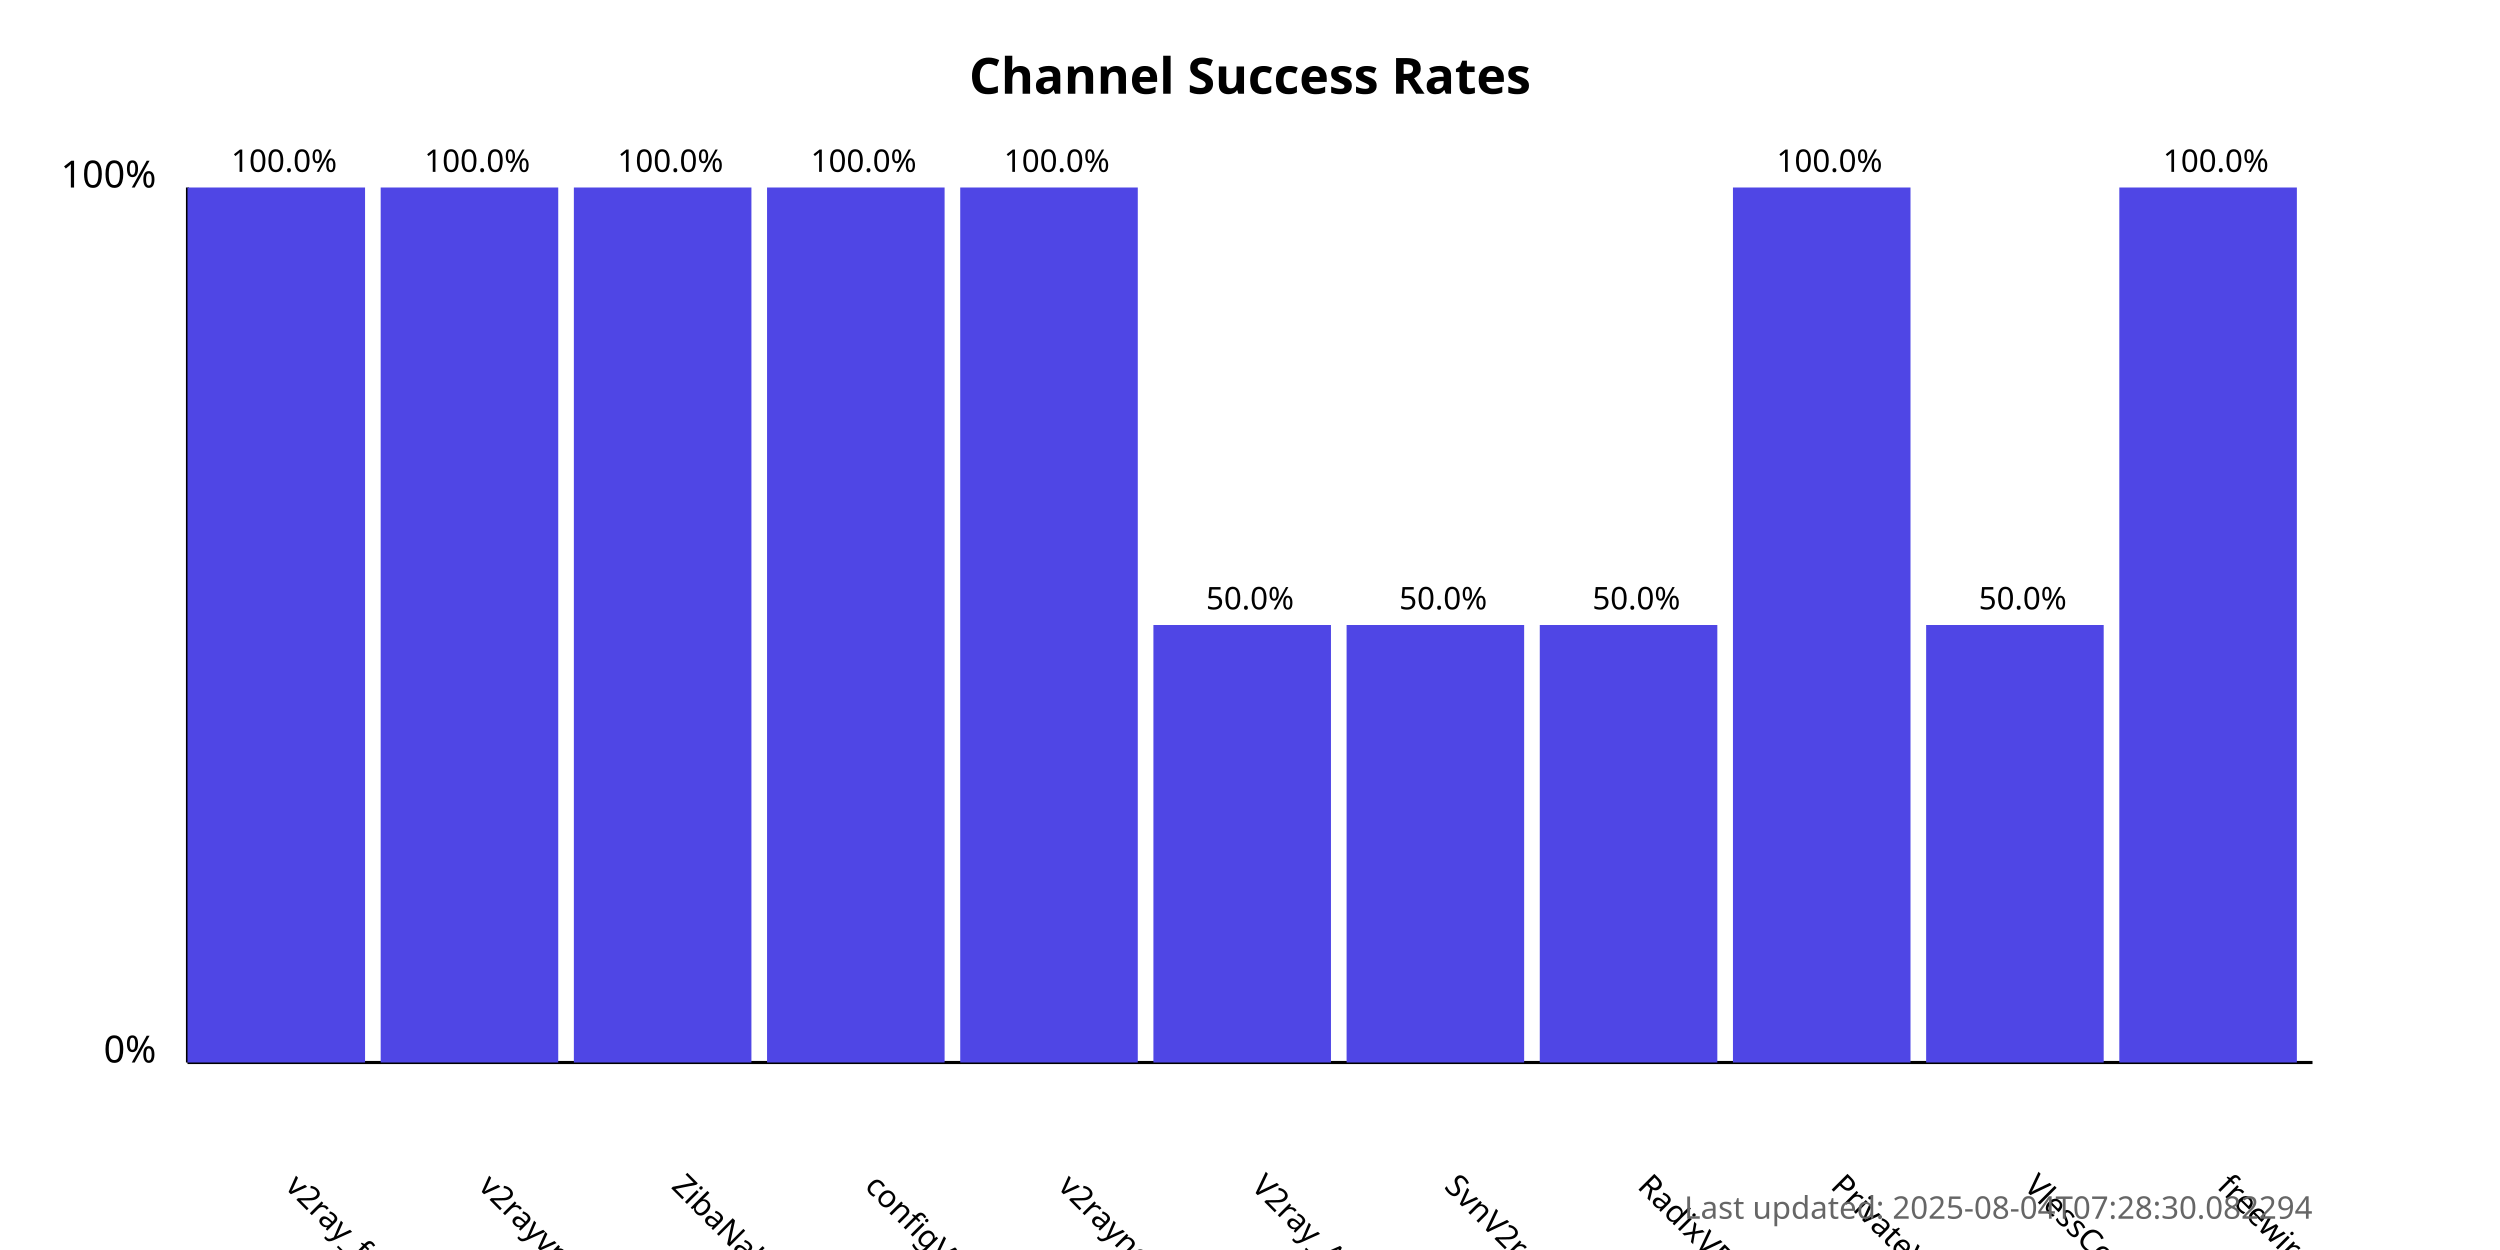
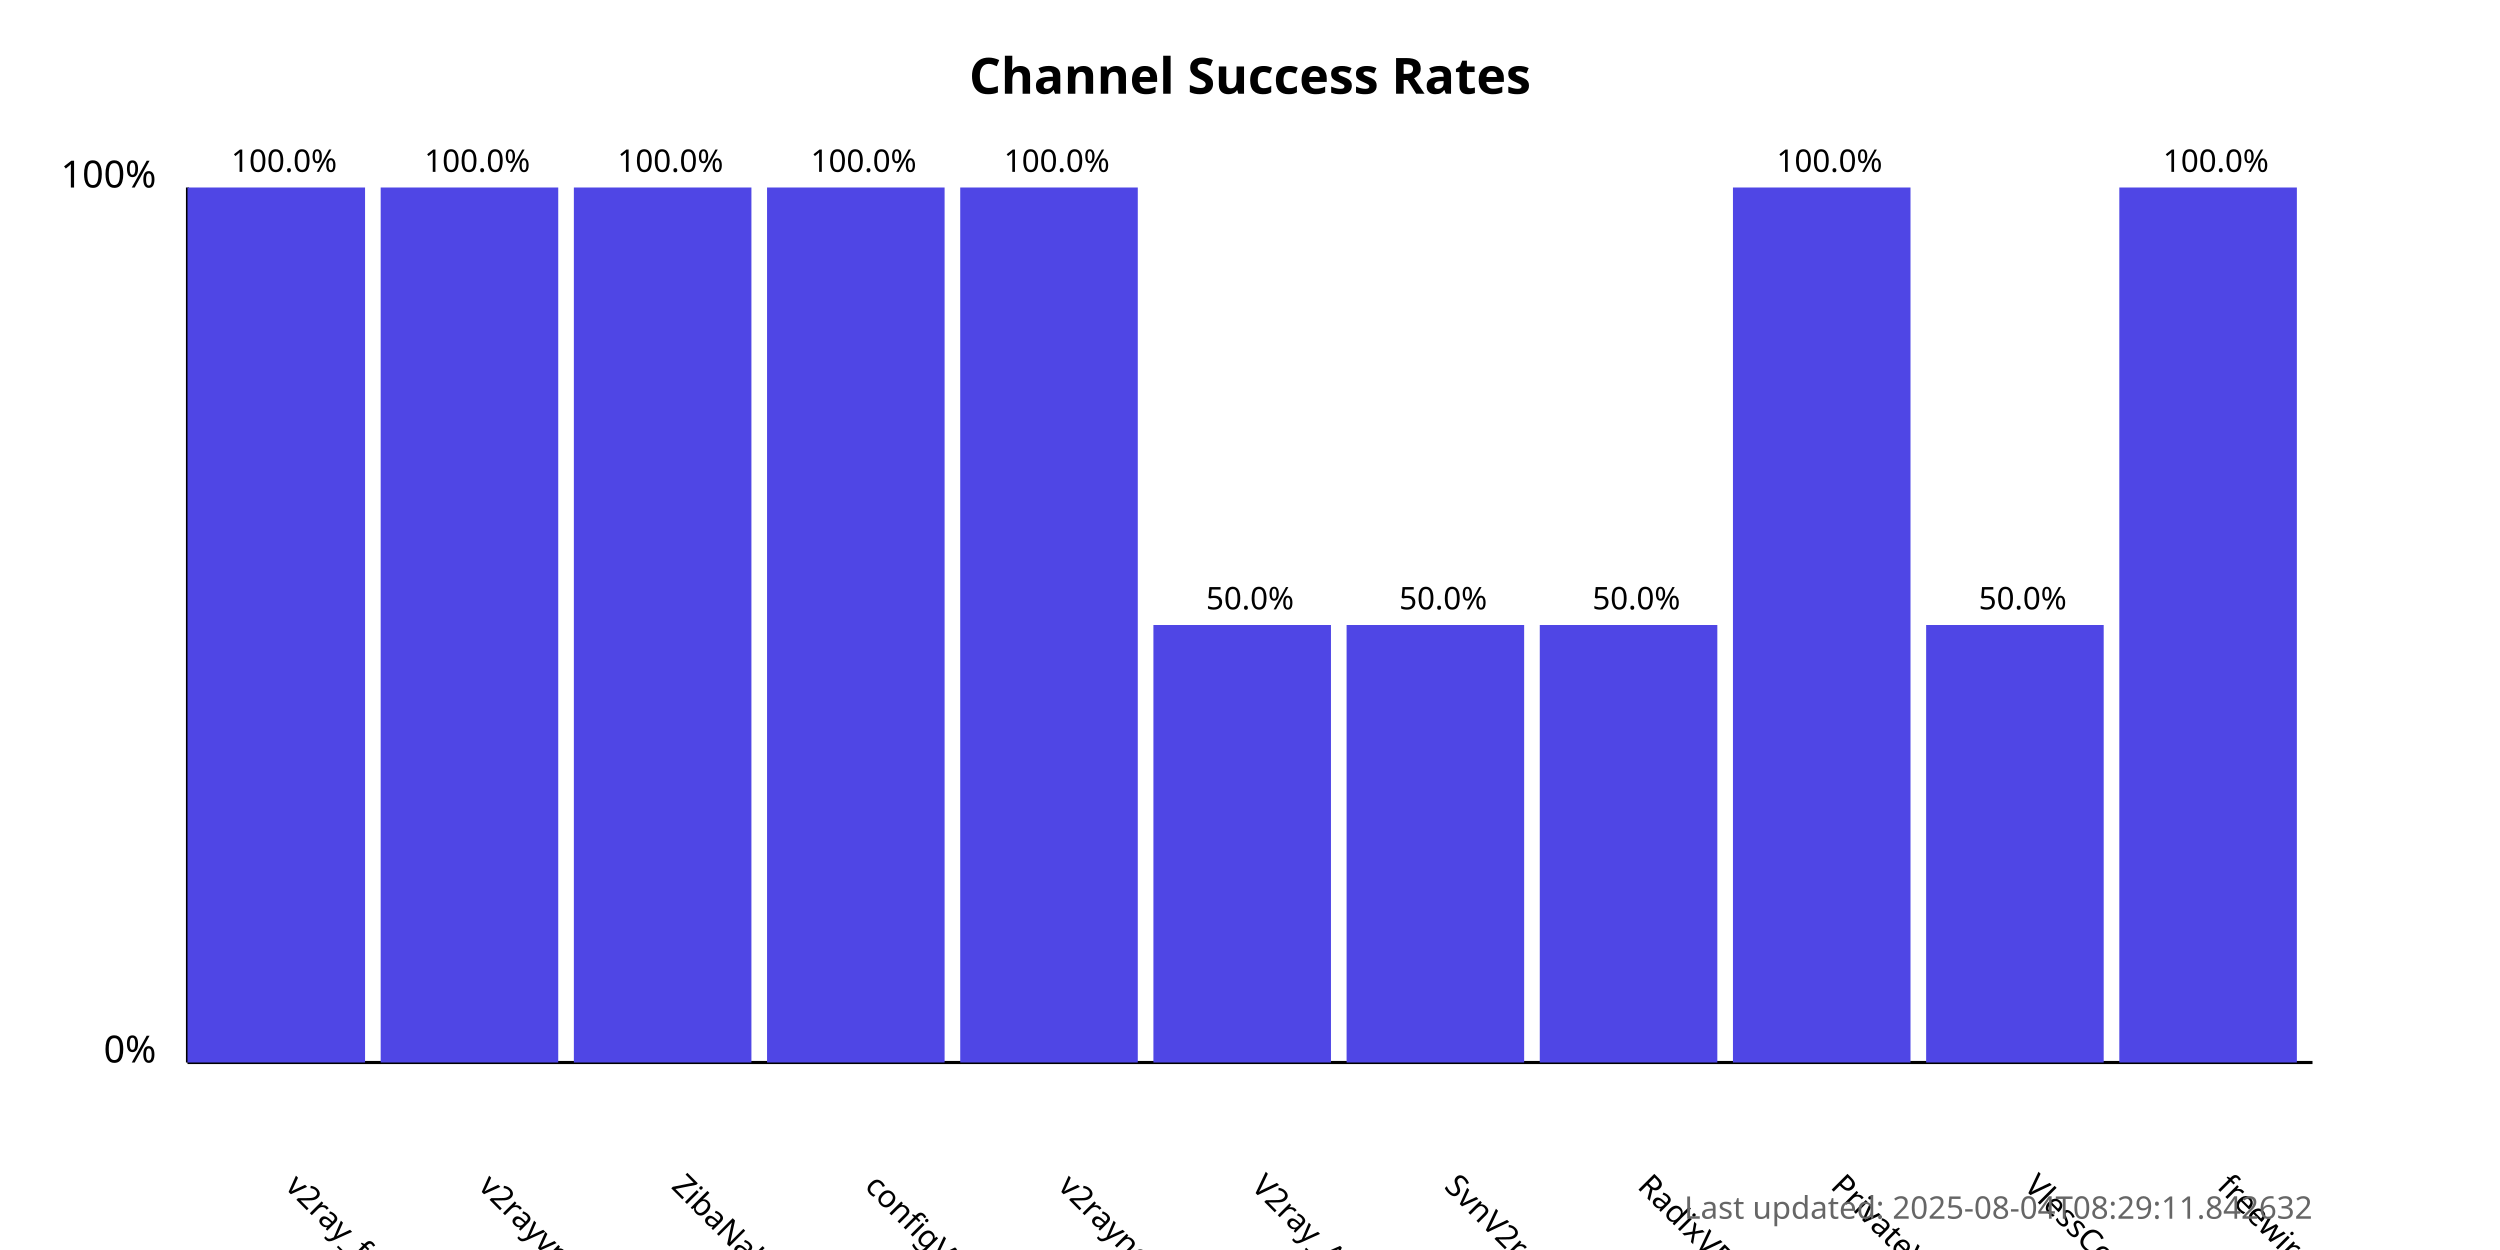
<svg xmlns="http://www.w3.org/2000/svg" width="800" height="400">
  <style>
            .chart-title { font: bold 16px sans-serif; }
            .axis-label { font: 12px sans-serif; }
            .tick-label { font: 10px sans-serif; }
            .bar { fill: #4f46e5; }
            .bar:hover { fill: #6366f1; }
            .timestamp { font: 10px sans-serif; fill: #666; }
        </style>
  <text x="400.0" y="30" text-anchor="middle" class="chart-title">
            Channel Success Rates
        </text>
  <line x1="60" y1="340" x2="60" y2="60" stroke="black" stroke-width="1" />
  <line x1="60" y1="340" x2="740" y2="340" stroke="black" stroke-width="1" />
  <text x="50" y="340" text-anchor="end" class="axis-label">0%</text>
  <text x="50" y="60" text-anchor="end" class="axis-label">100%</text>
  <g>
    <rect x="60" y="60.0" width="56.818" height="280.0" class="bar" />
    <text x="90.909" y="380" transform="rotate(45, 90.90909, 380)" text-anchor="start" class="tick-label">
                v2ray_free_conf
            </text>
    <text x="90.909" y="55.0" text-anchor="middle" class="tick-label">
                100.0%
            </text>
  </g>
  <g>
    <rect x="121.818" y="60.0" width="56.818" height="280.0" class="bar" />
    <text x="152.727" y="380" transform="rotate(45, 152.7273, 380)" text-anchor="start" class="tick-label">
                v2rayvpno
            </text>
    <text x="152.727" y="55.0" text-anchor="middle" class="tick-label">
                100.0%
            </text>
  </g>
  <g>
    <rect x="183.636" y="60.0" width="56.818" height="280.0" class="bar" />
    <text x="214.545" y="380" transform="rotate(45, 214.5455, 380)" text-anchor="start" class="tick-label">
                ZibaNabz
            </text>
    <text x="214.545" y="55.0" text-anchor="middle" class="tick-label">
                100.0%
            </text>
  </g>
  <g>
    <rect x="245.455" y="60.0" width="56.818" height="280.0" class="bar" />
    <text x="276.364" y="380" transform="rotate(45, 276.3636, 380)" text-anchor="start" class="tick-label">
                configV2rayForFree
            </text>
    <text x="276.364" y="55.0" text-anchor="middle" class="tick-label">
                100.0%
            </text>
  </g>
  <g>
    <rect x="307.273" y="60.0" width="56.818" height="280.0" class="bar" />
    <text x="338.182" y="380" transform="rotate(45, 338.1818, 380)" text-anchor="start" class="tick-label">
                v2rayngvpn
            </text>
    <text x="338.182" y="55.0" text-anchor="middle" class="tick-label">
                100.0%
            </text>
  </g>
  <g>
    <rect x="369.091" y="200.0" width="56.818" height="140.0" class="bar" />
    <text x="400.0" y="380" transform="rotate(45, 400.0, 380)" text-anchor="start" class="tick-label">
                V2ray_Alpha
            </text>
    <text x="400.0" y="195.0" text-anchor="middle" class="tick-label">
                50.0%
            </text>
  </g>
  <g>
    <rect x="430.909" y="200.0" width="56.818" height="140.0" class="bar" />
    <text x="461.818" y="380" transform="rotate(45, 461.8182, 380)" text-anchor="start" class="tick-label">
                SvnV2ray
            </text>
    <text x="461.818" y="195.0" text-anchor="middle" class="tick-label">
                50.0%
            </text>
  </g>
  <g>
    <rect x="492.727" y="200.0" width="56.818" height="140.0" class="bar" />
    <text x="523.636" y="380" transform="rotate(45, 523.6364, 380)" text-anchor="start" class="tick-label">
                RadixVPN
            </text>
    <text x="523.636" y="195.0" text-anchor="middle" class="tick-label">
                50.0%
            </text>
  </g>
  <g>
    <rect x="554.545" y="60.0" width="56.818" height="280.0" class="bar" />
    <text x="585.455" y="380" transform="rotate(45, 585.4545, 380)" text-anchor="start" class="tick-label">
                PrivateVPNs
            </text>
    <text x="585.455" y="55.0" text-anchor="middle" class="tick-label">
                100.0%
            </text>
  </g>
  <g>
    <rect x="616.364" y="200.0" width="56.818" height="140.0" class="bar" />
    <text x="647.273" y="380" transform="rotate(45, 647.2727, 380)" text-anchor="start" class="tick-label">
                VlessConfig
            </text>
    <text x="647.273" y="195.0" text-anchor="middle" class="tick-label">
                50.0%
            </text>
  </g>
  <g>
    <rect x="678.182" y="60.0" width="56.818" height="280.0" class="bar" />
    <text x="709.091" y="380" transform="rotate(45, 709.0909, 380)" text-anchor="start" class="tick-label">
                freewireguard
            </text>
    <text x="709.091" y="55.0" text-anchor="middle" class="tick-label">
                100.0%
            </text>
  </g>
  <text x="740" y="390" text-anchor="end" class="timestamp">
-             Last updated: 2025-08-04T07:28:30.082294
+             Last updated: 2025-08-04T08:29:11.842632
        </text>
</svg>
